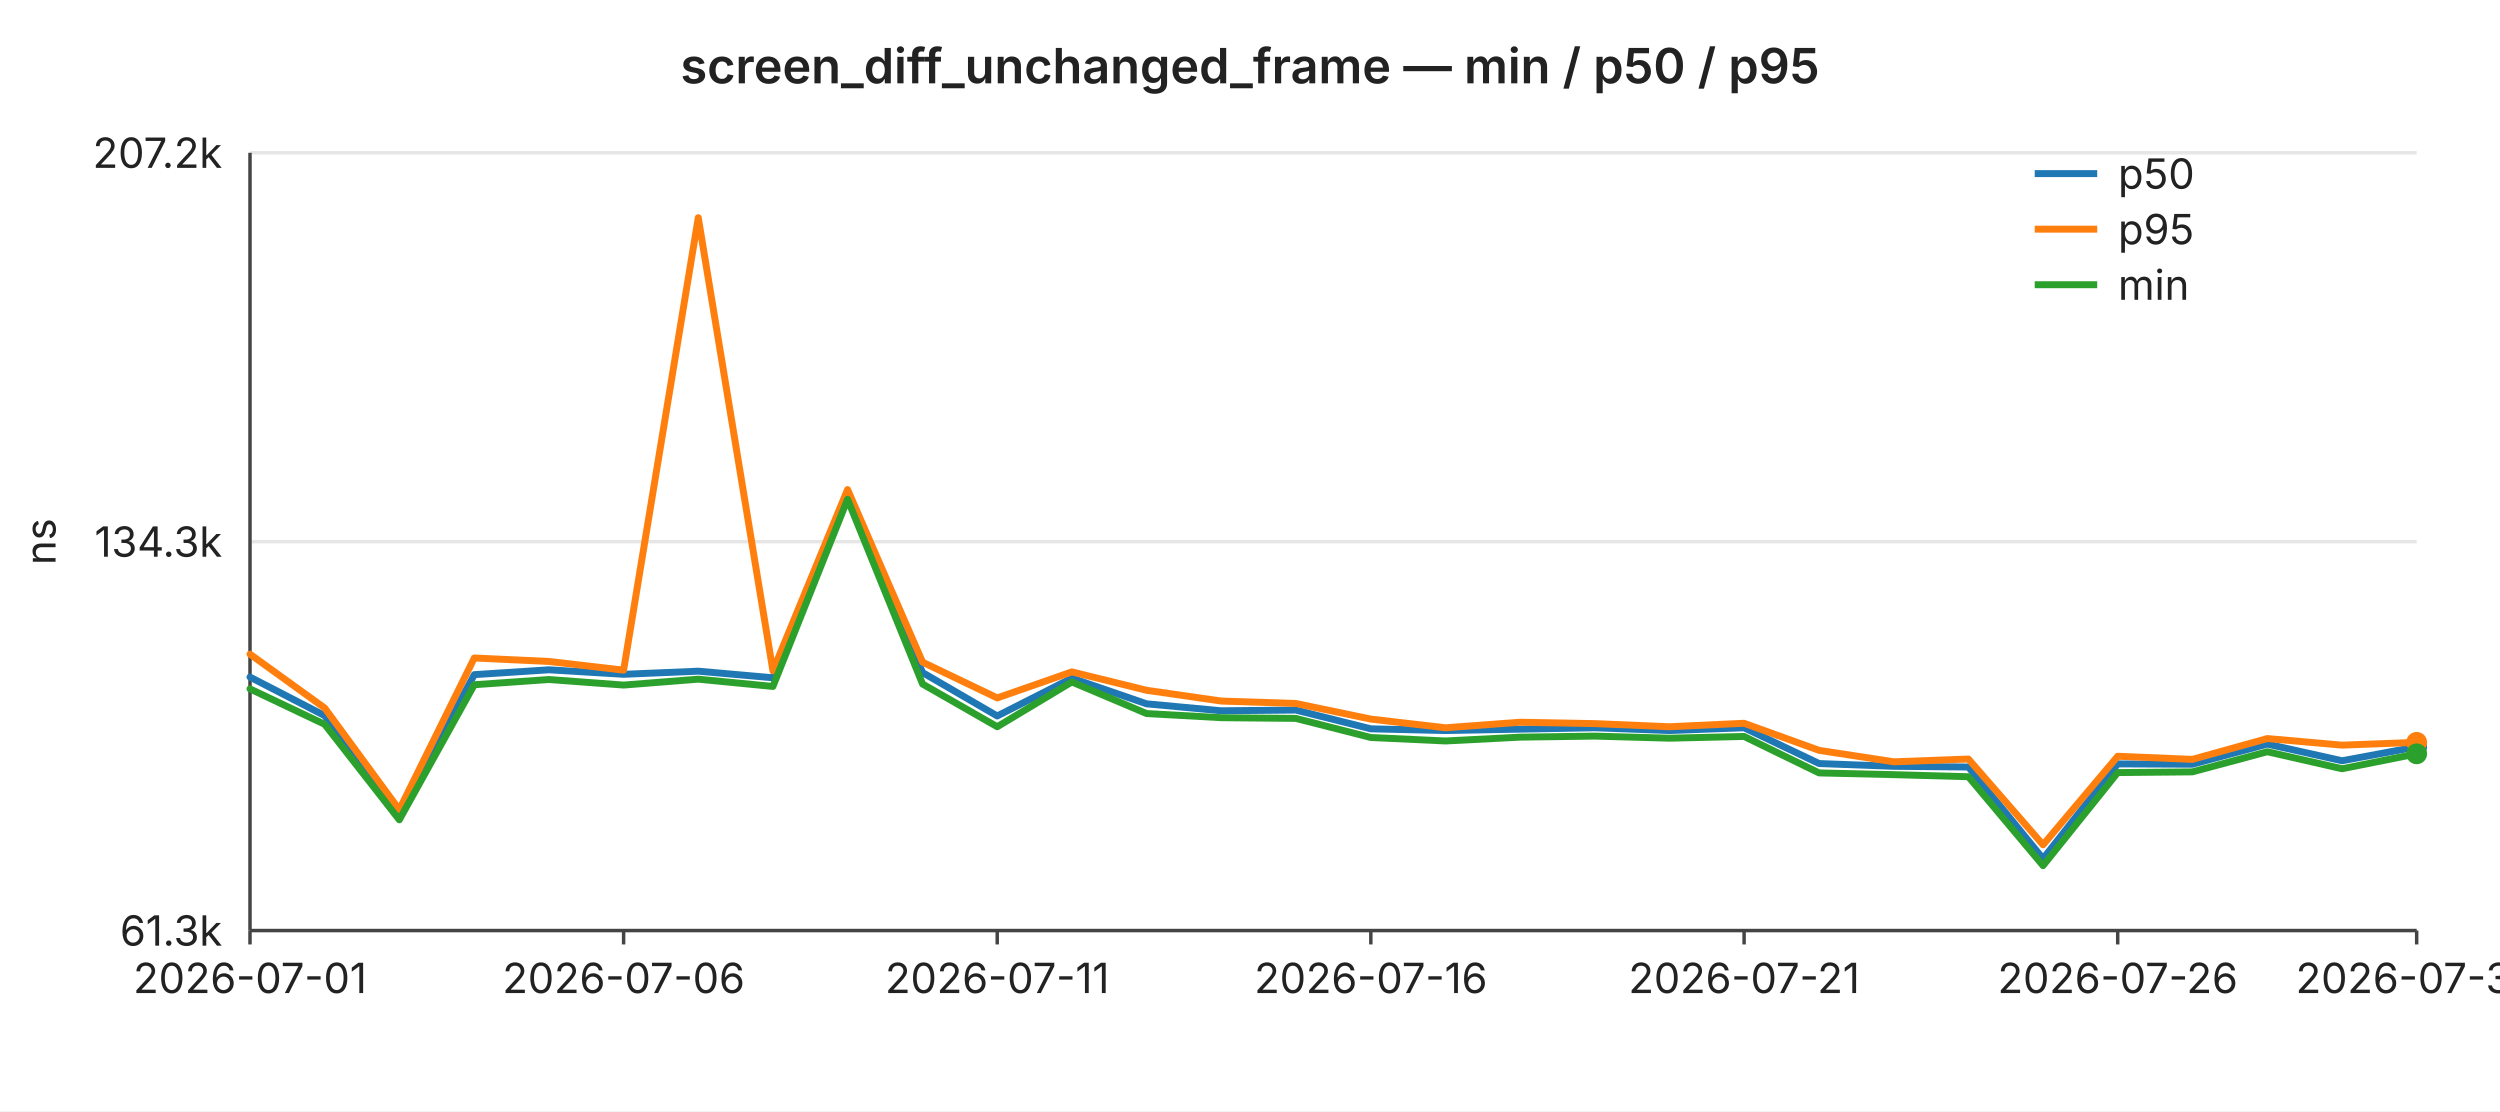
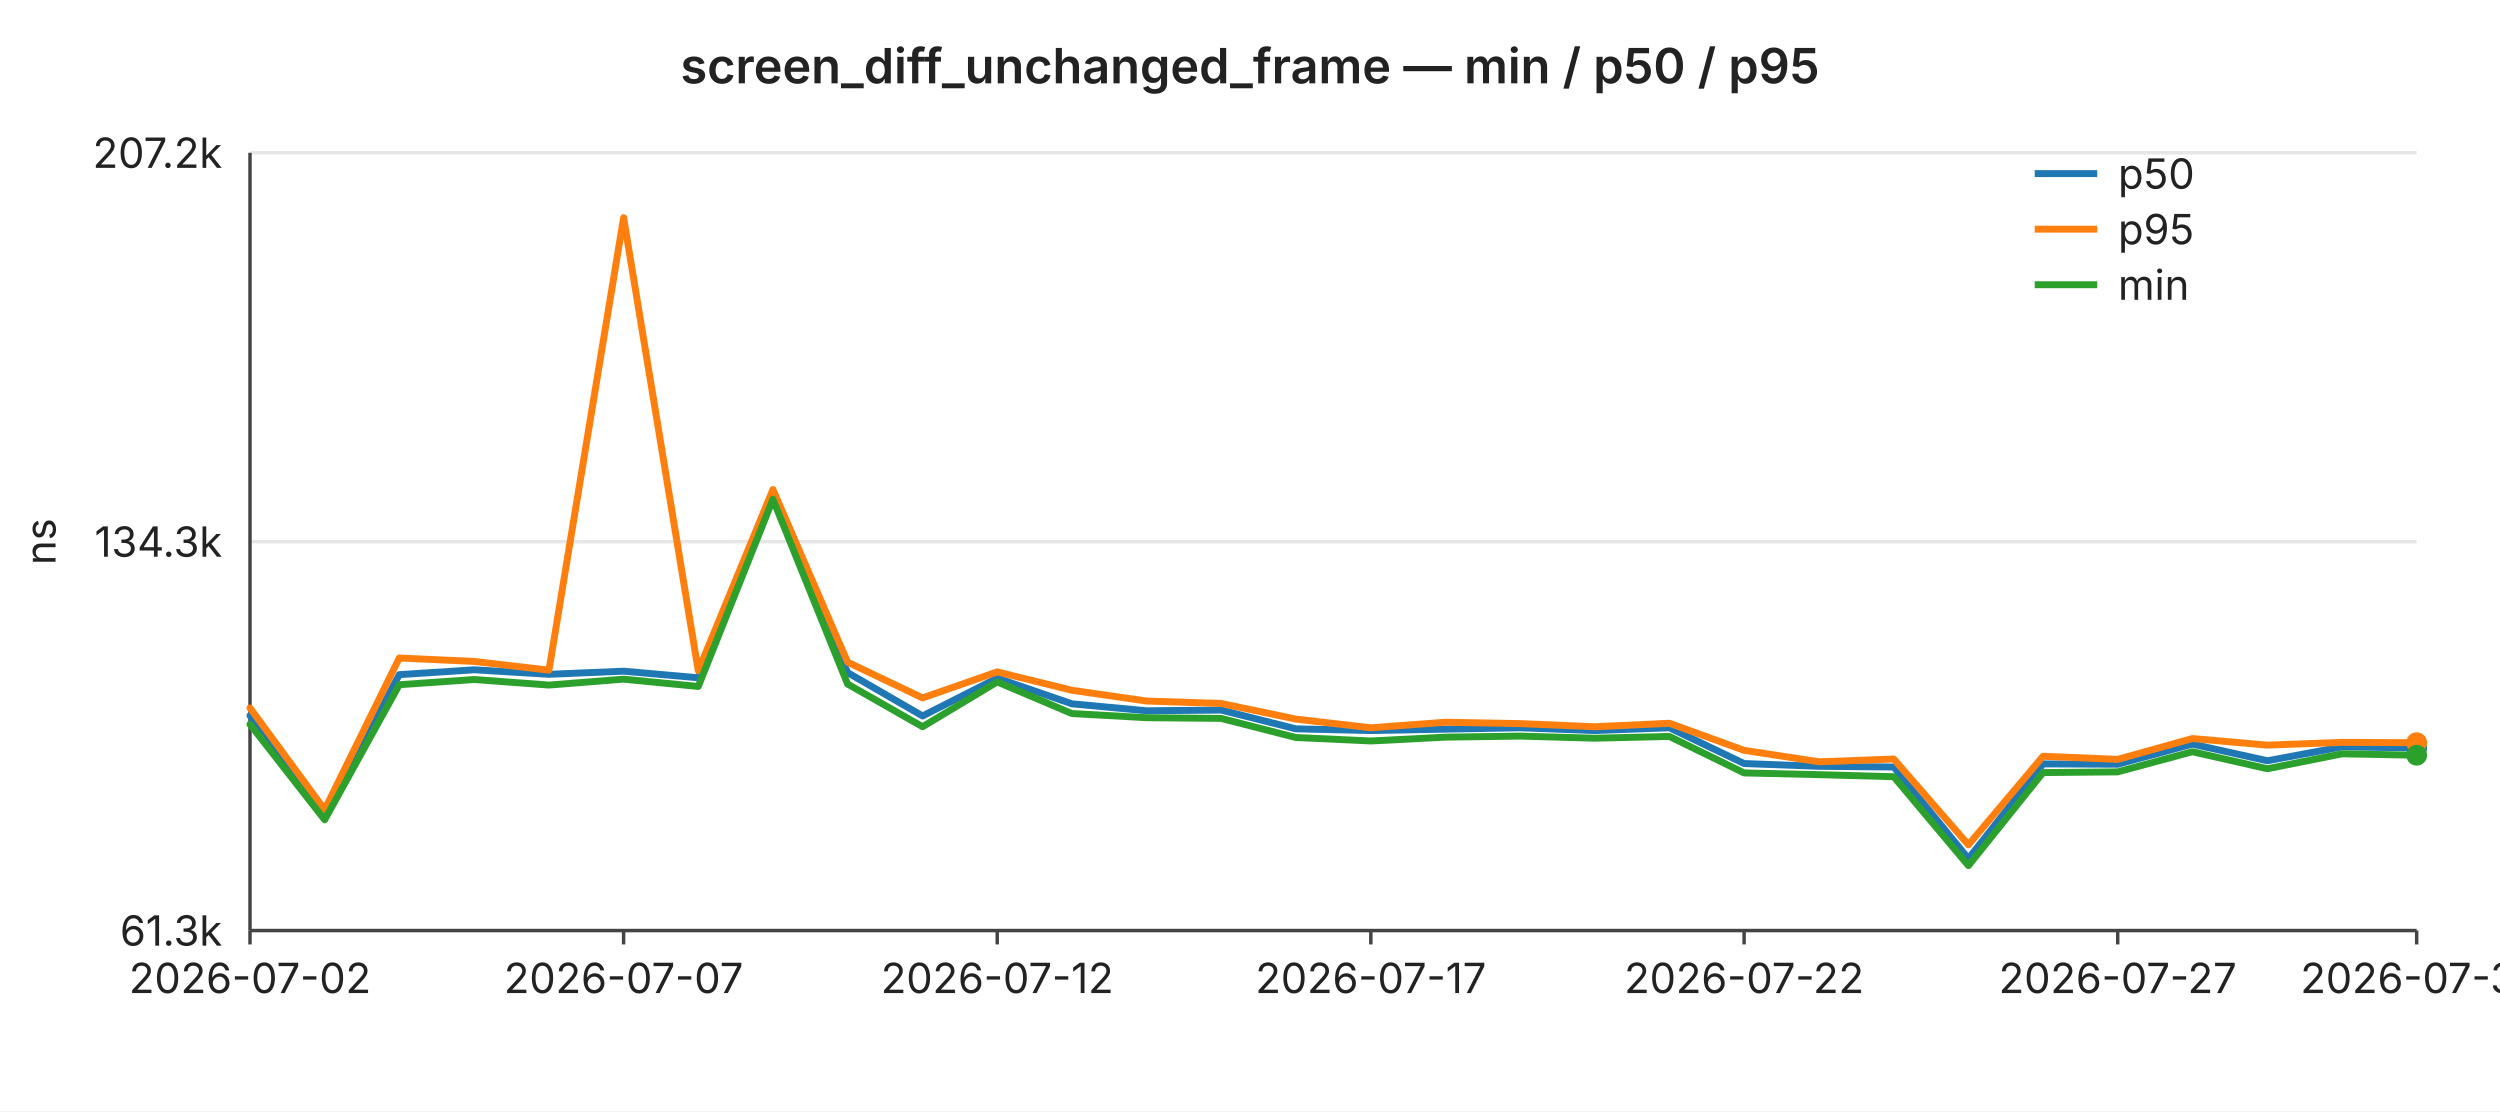
<svg xmlns="http://www.w3.org/2000/svg" width="720" height="320" viewBox="0 0 720 320" font-family="-apple-system,BlinkMacSystemFont,Segoe UI,sans-serif" font-size="12">
  <rect width="720" height="320" fill="#ffffff" />
  <text x="360" y="24" text-anchor="middle" font-size="14" font-weight="600" fill="#222">screen_diff_unchanged_frame — min / p50 / p95</text>
  <line x1="72" y1="44.0" x2="696" y2="44.0" stroke="#e6e6e6" stroke-width="1" />
  <text x="64" y="44.0" text-anchor="end" dominant-baseline="middle" fill="#222">207.2k</text>
  <line x1="72" y1="156.0" x2="696" y2="156.0" stroke="#e6e6e6" stroke-width="1" />
  <text x="64" y="156.0" text-anchor="end" dominant-baseline="middle" fill="#222">134.3k</text>
  <line x1="72" y1="268.0" x2="696" y2="268.0" stroke="#e6e6e6" stroke-width="1" />
  <text x="64" y="268.0" text-anchor="end" dominant-baseline="middle" fill="#222">61.3k</text>
  <text x="16" y="156" text-anchor="middle" fill="#222" transform="rotate(-90 16 156)">ns</text>
  <line x1="72" y1="44" x2="72" y2="268" stroke="#444" stroke-width="1" />
  <line x1="72" y1="268" x2="696" y2="268" stroke="#444" stroke-width="1" />
  <line x1="72.0" y1="268" x2="72.0" y2="272" stroke="#444" stroke-width="1" />
-   <text x="72.0" y="286" text-anchor="middle" fill="#222">2026-07-01</text>
+   <text x="72.0" y="286" text-anchor="middle" fill="#222">2026-07-02</text>
  <line x1="179.6" y1="268" x2="179.6" y2="272" stroke="#444" stroke-width="1" />
-   <text x="179.6" y="286" text-anchor="middle" fill="#222">2026-07-06</text>
+   <text x="179.6" y="286" text-anchor="middle" fill="#222">2026-07-07</text>
  <line x1="287.2" y1="268" x2="287.2" y2="272" stroke="#444" stroke-width="1" />
-   <text x="287.2" y="286" text-anchor="middle" fill="#222">2026-07-11</text>
+   <text x="287.2" y="286" text-anchor="middle" fill="#222">2026-07-12</text>
  <line x1="394.8" y1="268" x2="394.8" y2="272" stroke="#444" stroke-width="1" />
-   <text x="394.8" y="286" text-anchor="middle" fill="#222">2026-07-16</text>
+   <text x="394.8" y="286" text-anchor="middle" fill="#222">2026-07-17</text>
  <line x1="502.3" y1="268" x2="502.3" y2="272" stroke="#444" stroke-width="1" />
-   <text x="502.3" y="286" text-anchor="middle" fill="#222">2026-07-21</text>
+   <text x="502.3" y="286" text-anchor="middle" fill="#222">2026-07-22</text>
  <line x1="609.9" y1="268" x2="609.9" y2="272" stroke="#444" stroke-width="1" />
-   <text x="609.9" y="286" text-anchor="middle" fill="#222">2026-07-26</text>
+   <text x="609.9" y="286" text-anchor="middle" fill="#222">2026-07-27</text>
  <line x1="696.0" y1="268" x2="696.0" y2="272" stroke="#444" stroke-width="1" />
-   <text x="696.0" y="286" text-anchor="middle" fill="#222">2026-07-30</text>
-   <polyline fill="none" stroke="#1f77b4" stroke-width="2" stroke-linejoin="round" stroke-linecap="round" points="72.0,195.0 93.5,206.1 115.0,234.4 136.6,194.3 158.1,192.9 179.6,194.2 201.1,193.3 222.6,195.2 244.1,142.9 265.7,193.7 287.2,206.2 308.7,195.3 330.2,202.7 351.7,204.7 373.2,204.5 394.8,209.9 416.3,210.4 437.8,210.0 459.3,209.6 480.8,210.4 502.3,209.6 523.9,219.9 545.4,220.7 566.9,220.9 588.4,247.3 609.9,220.0 631.4,220.1 653.0,214.3 674.5,219.1 696.0,215.1" />
-   <circle cx="696.0" cy="215.1" r="3" fill="#1f77b4" />
-   <polyline fill="none" stroke="#ff7f0e" stroke-width="2" stroke-linejoin="round" stroke-linecap="round" points="72.0,188.4 93.5,203.9 115.0,233.2 136.6,189.5 158.1,190.5 179.6,193.0 201.1,62.7 222.6,193.2 244.1,141.0 265.7,190.7 287.2,201.0 308.7,193.5 330.2,198.8 351.7,201.9 373.2,202.6 394.8,207.1 416.3,209.6 437.8,208.0 459.3,208.4 480.8,209.3 502.3,208.3 523.9,216.1 545.4,219.4 566.9,218.6 588.4,243.3 609.9,217.8 631.4,218.7 653.0,212.7 674.5,214.6 696.0,213.8" />
-   <circle cx="696.0" cy="213.8" r="3" fill="#ff7f0e" />
-   <polyline fill="none" stroke="#2ca02c" stroke-width="2" stroke-linejoin="round" stroke-linecap="round" points="72.0,198.4 93.5,208.6 115.0,236.1 136.6,197.2 158.1,195.7 179.6,197.3 201.1,195.6 222.6,197.7 244.1,143.8 265.7,197.0 287.2,209.3 308.7,196.4 330.2,205.5 351.7,206.7 373.2,206.9 394.8,212.4 416.3,213.4 437.8,212.3 459.3,212.0 480.8,212.6 502.3,212.1 523.9,222.6 545.4,223.1 566.9,223.7 588.4,249.3 609.9,222.5 631.4,222.3 653.0,216.5 674.5,221.4 696.0,217.1" />
-   <circle cx="696.0" cy="217.1" r="3" fill="#2ca02c" />
+   <text x="696.0" y="286" text-anchor="middle" fill="#222">2026-07-31</text>
+   <polyline fill="none" stroke="#1f77b4" stroke-width="2" stroke-linejoin="round" stroke-linecap="round" points="72.0,206.1 93.5,234.4 115.0,194.3 136.6,192.9 158.1,194.2 179.6,193.3 201.1,195.2 222.6,142.9 244.1,193.7 265.7,206.2 287.2,195.3 308.7,202.7 330.2,204.7 351.7,204.5 373.2,209.9 394.8,210.4 416.3,210.0 437.8,209.6 459.3,210.4 480.8,209.6 502.3,219.9 523.9,220.7 545.4,220.9 566.9,247.3 588.4,220.0 609.9,220.1 631.4,214.3 653.0,219.1 674.5,215.1 696.0,215.4" />
+   <circle cx="696.0" cy="215.4" r="3" fill="#1f77b4" />
+   <polyline fill="none" stroke="#ff7f0e" stroke-width="2" stroke-linejoin="round" stroke-linecap="round" points="72.0,203.9 93.5,233.2 115.0,189.5 136.6,190.5 158.1,193.0 179.6,62.7 201.1,193.2 222.6,141.0 244.1,190.7 265.7,201.0 287.2,193.5 308.7,198.8 330.2,201.9 351.7,202.6 373.2,207.1 394.8,209.6 416.3,208.0 437.8,208.4 459.3,209.3 480.8,208.3 502.3,216.1 523.9,219.4 545.4,218.6 566.9,243.3 588.4,217.8 609.9,218.7 631.4,212.7 653.0,214.6 674.5,213.8 696.0,213.9" />
+   <circle cx="696.0" cy="213.9" r="3" fill="#ff7f0e" />
+   <polyline fill="none" stroke="#2ca02c" stroke-width="2" stroke-linejoin="round" stroke-linecap="round" points="72.0,208.6 93.5,236.1 115.0,197.2 136.6,195.7 158.1,197.3 179.6,195.6 201.1,197.7 222.6,143.8 244.1,197.0 265.7,209.3 287.2,196.4 308.7,205.5 330.2,206.7 351.7,206.9 373.2,212.4 394.8,213.4 416.3,212.3 437.8,212.0 459.3,212.6 480.8,212.1 502.3,222.6 523.9,223.1 545.4,223.7 566.9,249.3 588.4,222.5 609.9,222.3 631.4,216.5 653.0,221.4 674.5,217.1 696.0,217.5" />
+   <circle cx="696.0" cy="217.5" r="3" fill="#2ca02c" />
  <line x1="586" y1="50" x2="604" y2="50" stroke="#1f77b4" stroke-width="2" />
  <text x="610" y="50" dominant-baseline="middle" fill="#222">p50</text>
  <line x1="586" y1="66" x2="604" y2="66" stroke="#ff7f0e" stroke-width="2" />
  <text x="610" y="66" dominant-baseline="middle" fill="#222">p95</text>
  <line x1="586" y1="82" x2="604" y2="82" stroke="#2ca02c" stroke-width="2" />
  <text x="610" y="82" dominant-baseline="middle" fill="#222">min</text>
</svg>
